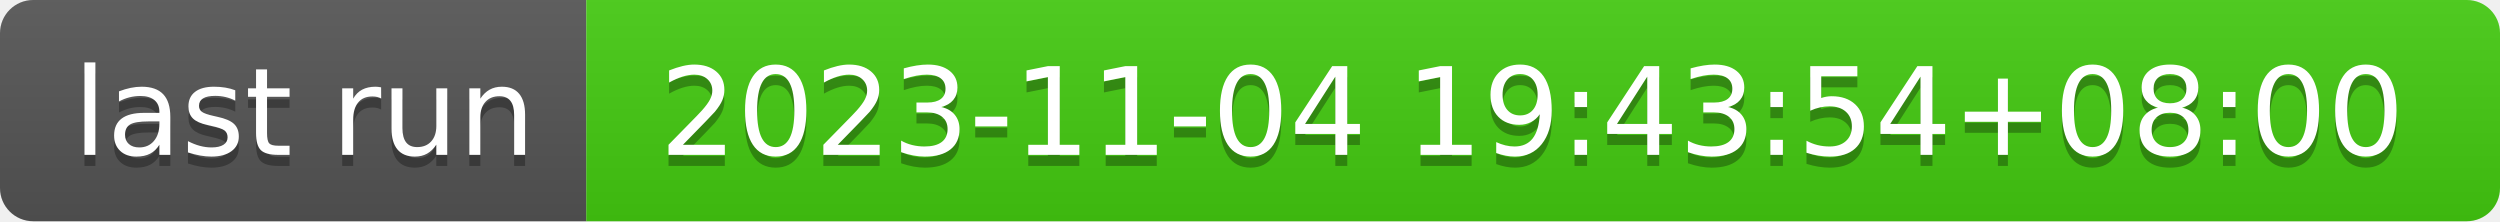
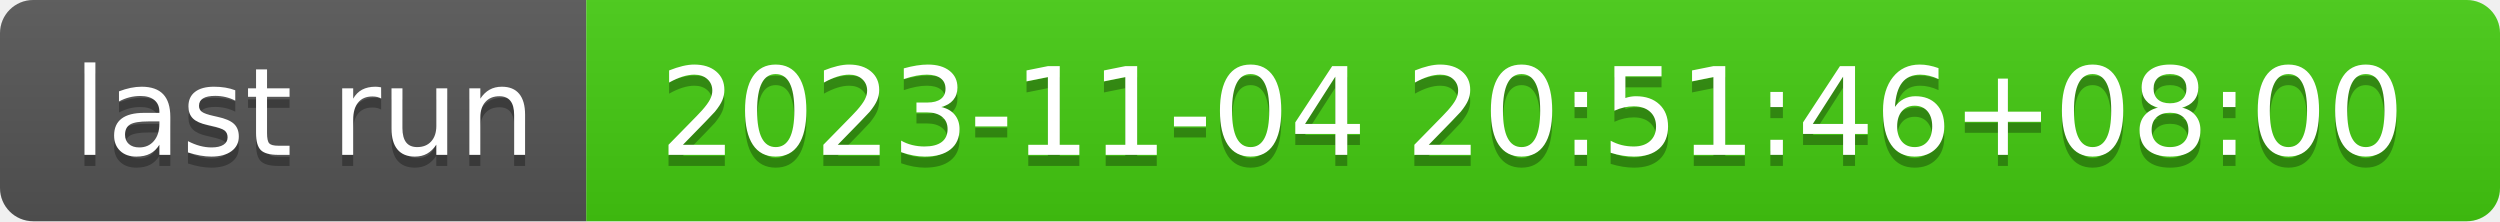
- <svg xmlns="http://www.w3.org/2000/svg" width="226" height="20" role="img" aria-label="last run: 2023-11-04 19:43:54+08:00">
+ <svg xmlns="http://www.w3.org/2000/svg" width="226" height="20" role="img" aria-label="last run: 2023-11-04 20:51:46+08:00">
  <linearGradient id="s" x2="0" y2="100%">
    <stop offset="0" stop-color="#bbb" stop-opacity=".1" />
    <stop offset="1" stop-opacity=".1" />
  </linearGradient>
  <clipPath id="r">
    <rect width="226" height="20" rx="3" fill="#fff" />
  </clipPath>
  <g clip-path="url(#r)">
    <rect width="53" height="20" fill="#555" />
    <rect x="53" width="173" height="20" fill="#4c1" />
    <rect width="226" height="20" fill="url(#s)" />
  </g>
  <g fill="#fff" text-anchor="middle" font-family="Verdana,Geneva,DejaVu Sans,sans-serif" text-rendering="geometricPrecision" font-size="110">
    <text aria-hidden="true" x="275" y="150" fill="#010101" fill-opacity=".3" transform="scale(.1)" textLength="430">last run</text>
    <text x="275" y="140" transform="scale(.1)" fill="#fff" textLength="430">last run</text>
-     <text aria-hidden="true" x="1385" y="150" fill="#010101" fill-opacity=".3" transform="scale(.1)" textLength="1630">2023-11-04 19:43:54+08:00</text>
-     <text x="1385" y="140" transform="scale(.1)" fill="#fff" textLength="1630">2023-11-04 19:43:54+08:00</text>
+     <text aria-hidden="true" x="1385" y="150" fill="#010101" fill-opacity=".3" transform="scale(.1)" textLength="1630">2023-11-04 20:51:46+08:00</text>
+     <text x="1385" y="140" transform="scale(.1)" fill="#fff" textLength="1630">2023-11-04 20:51:46+08:00</text>
  </g>
</svg>
